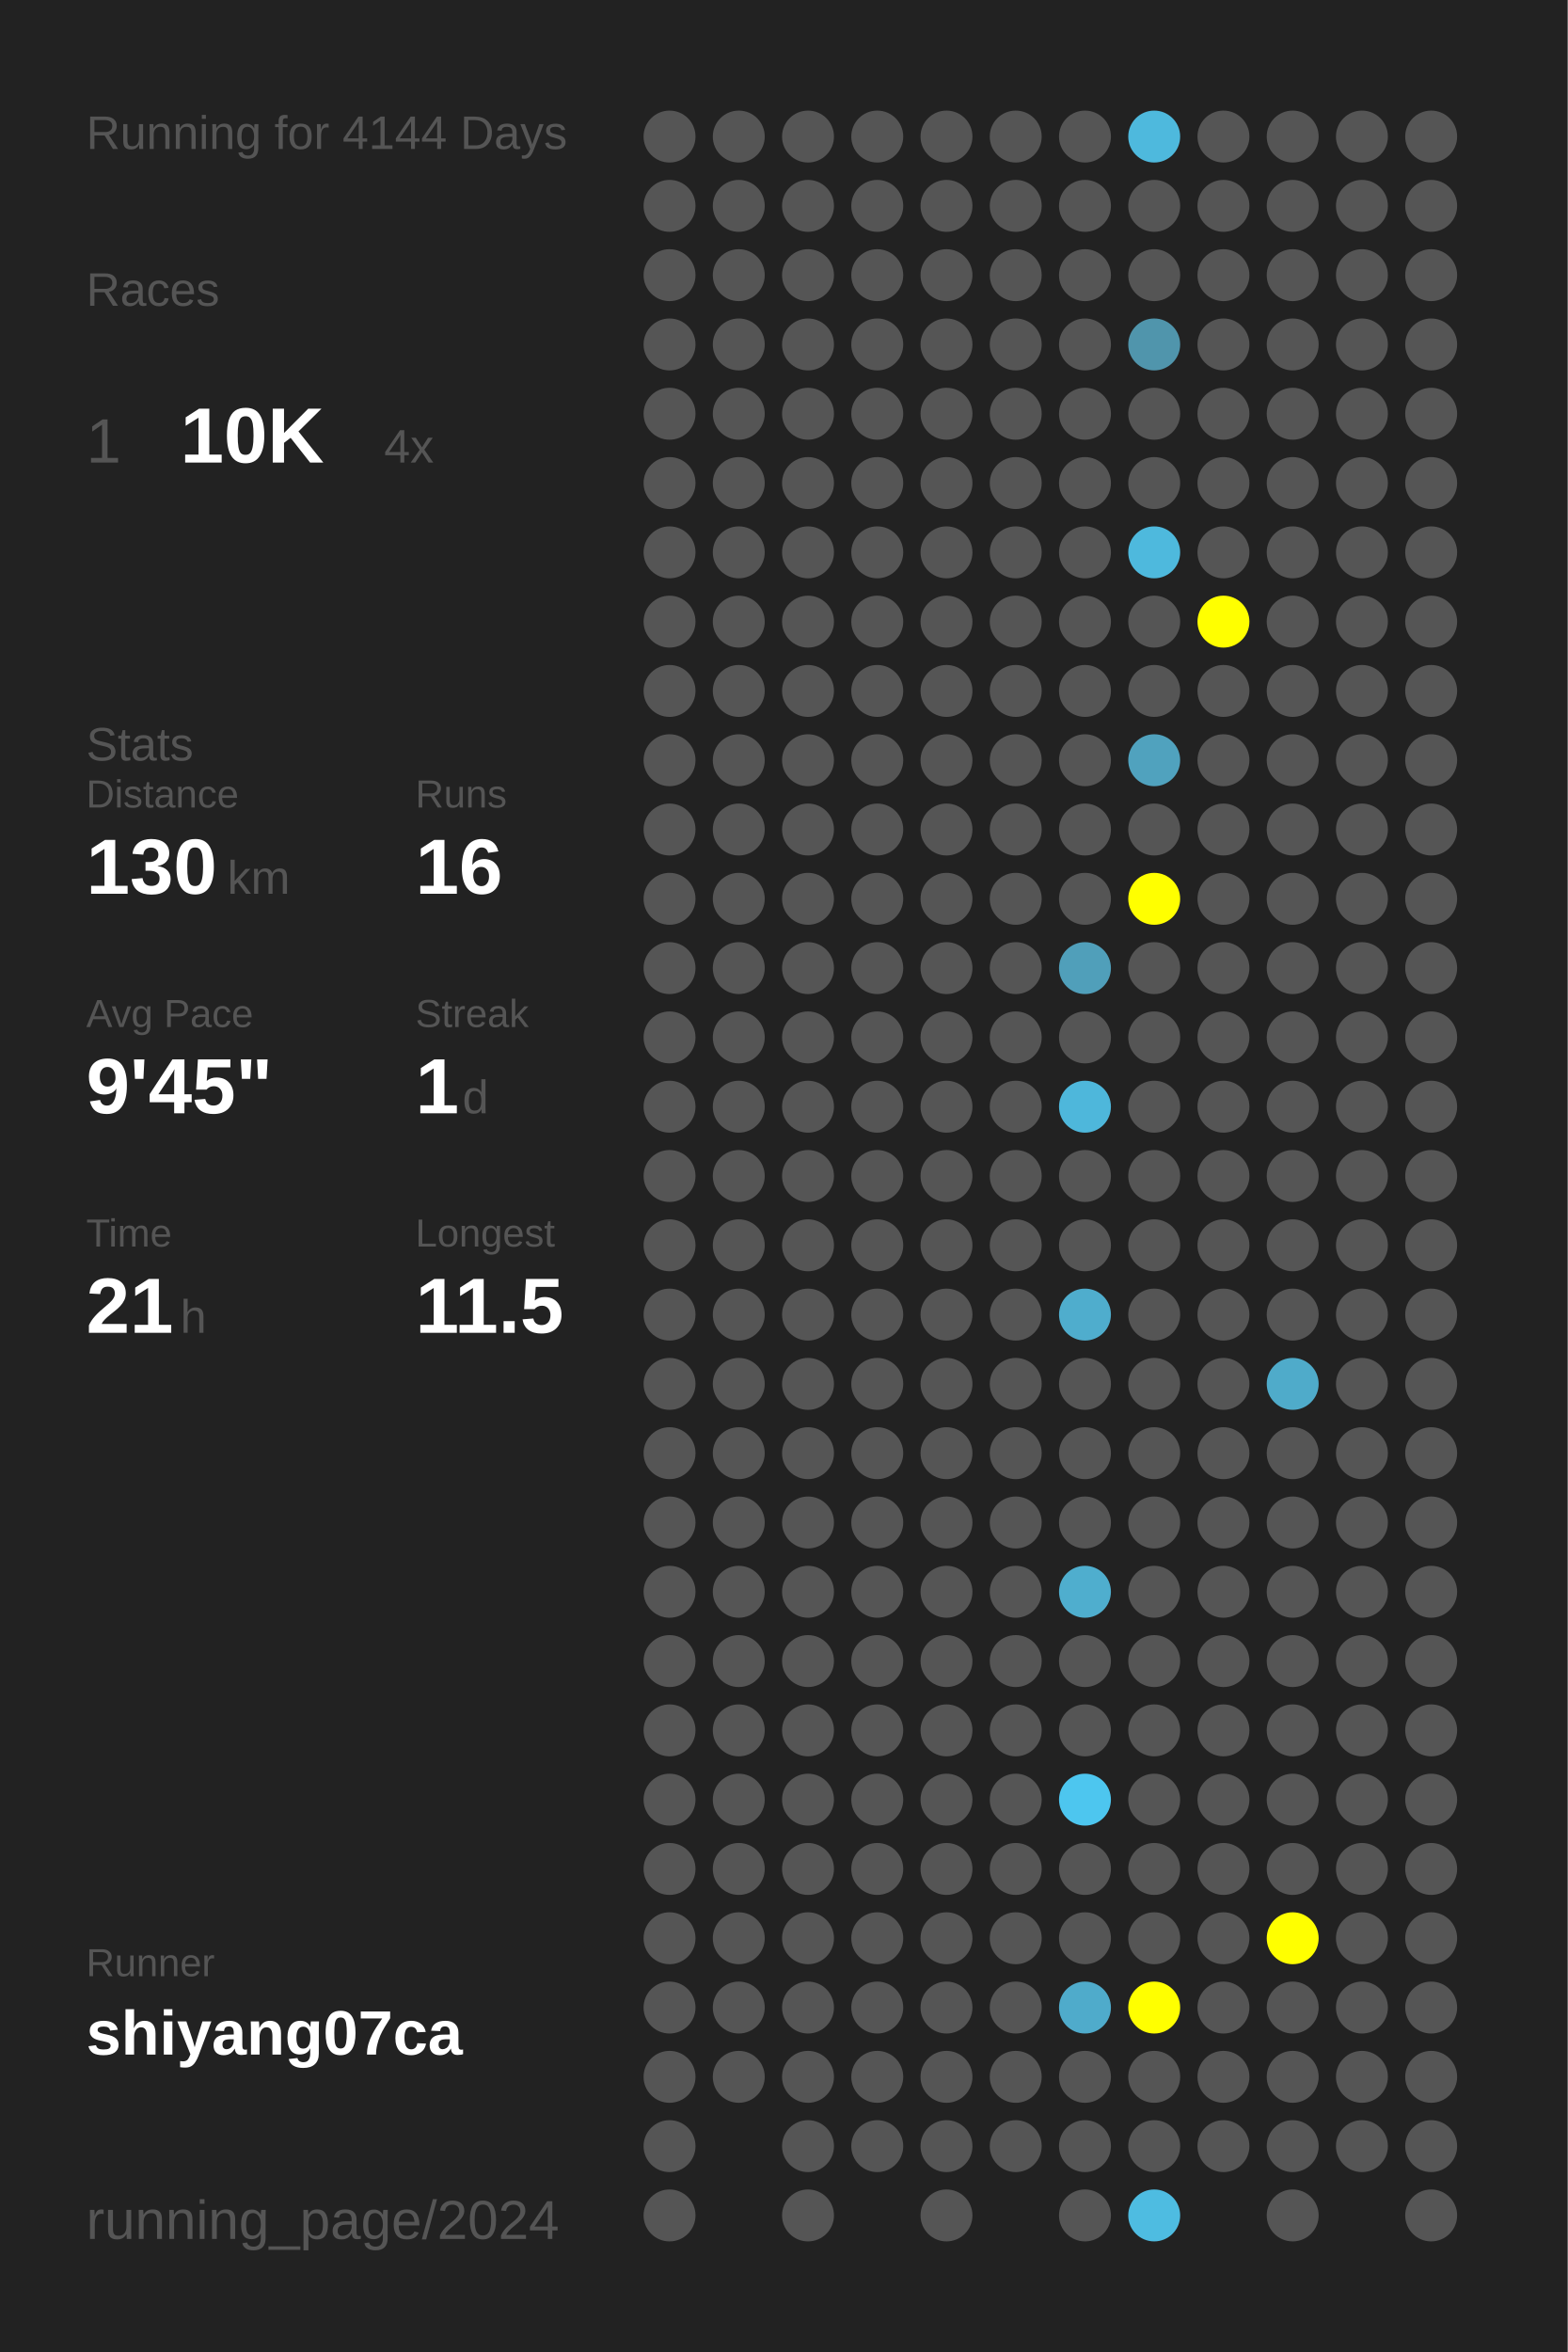
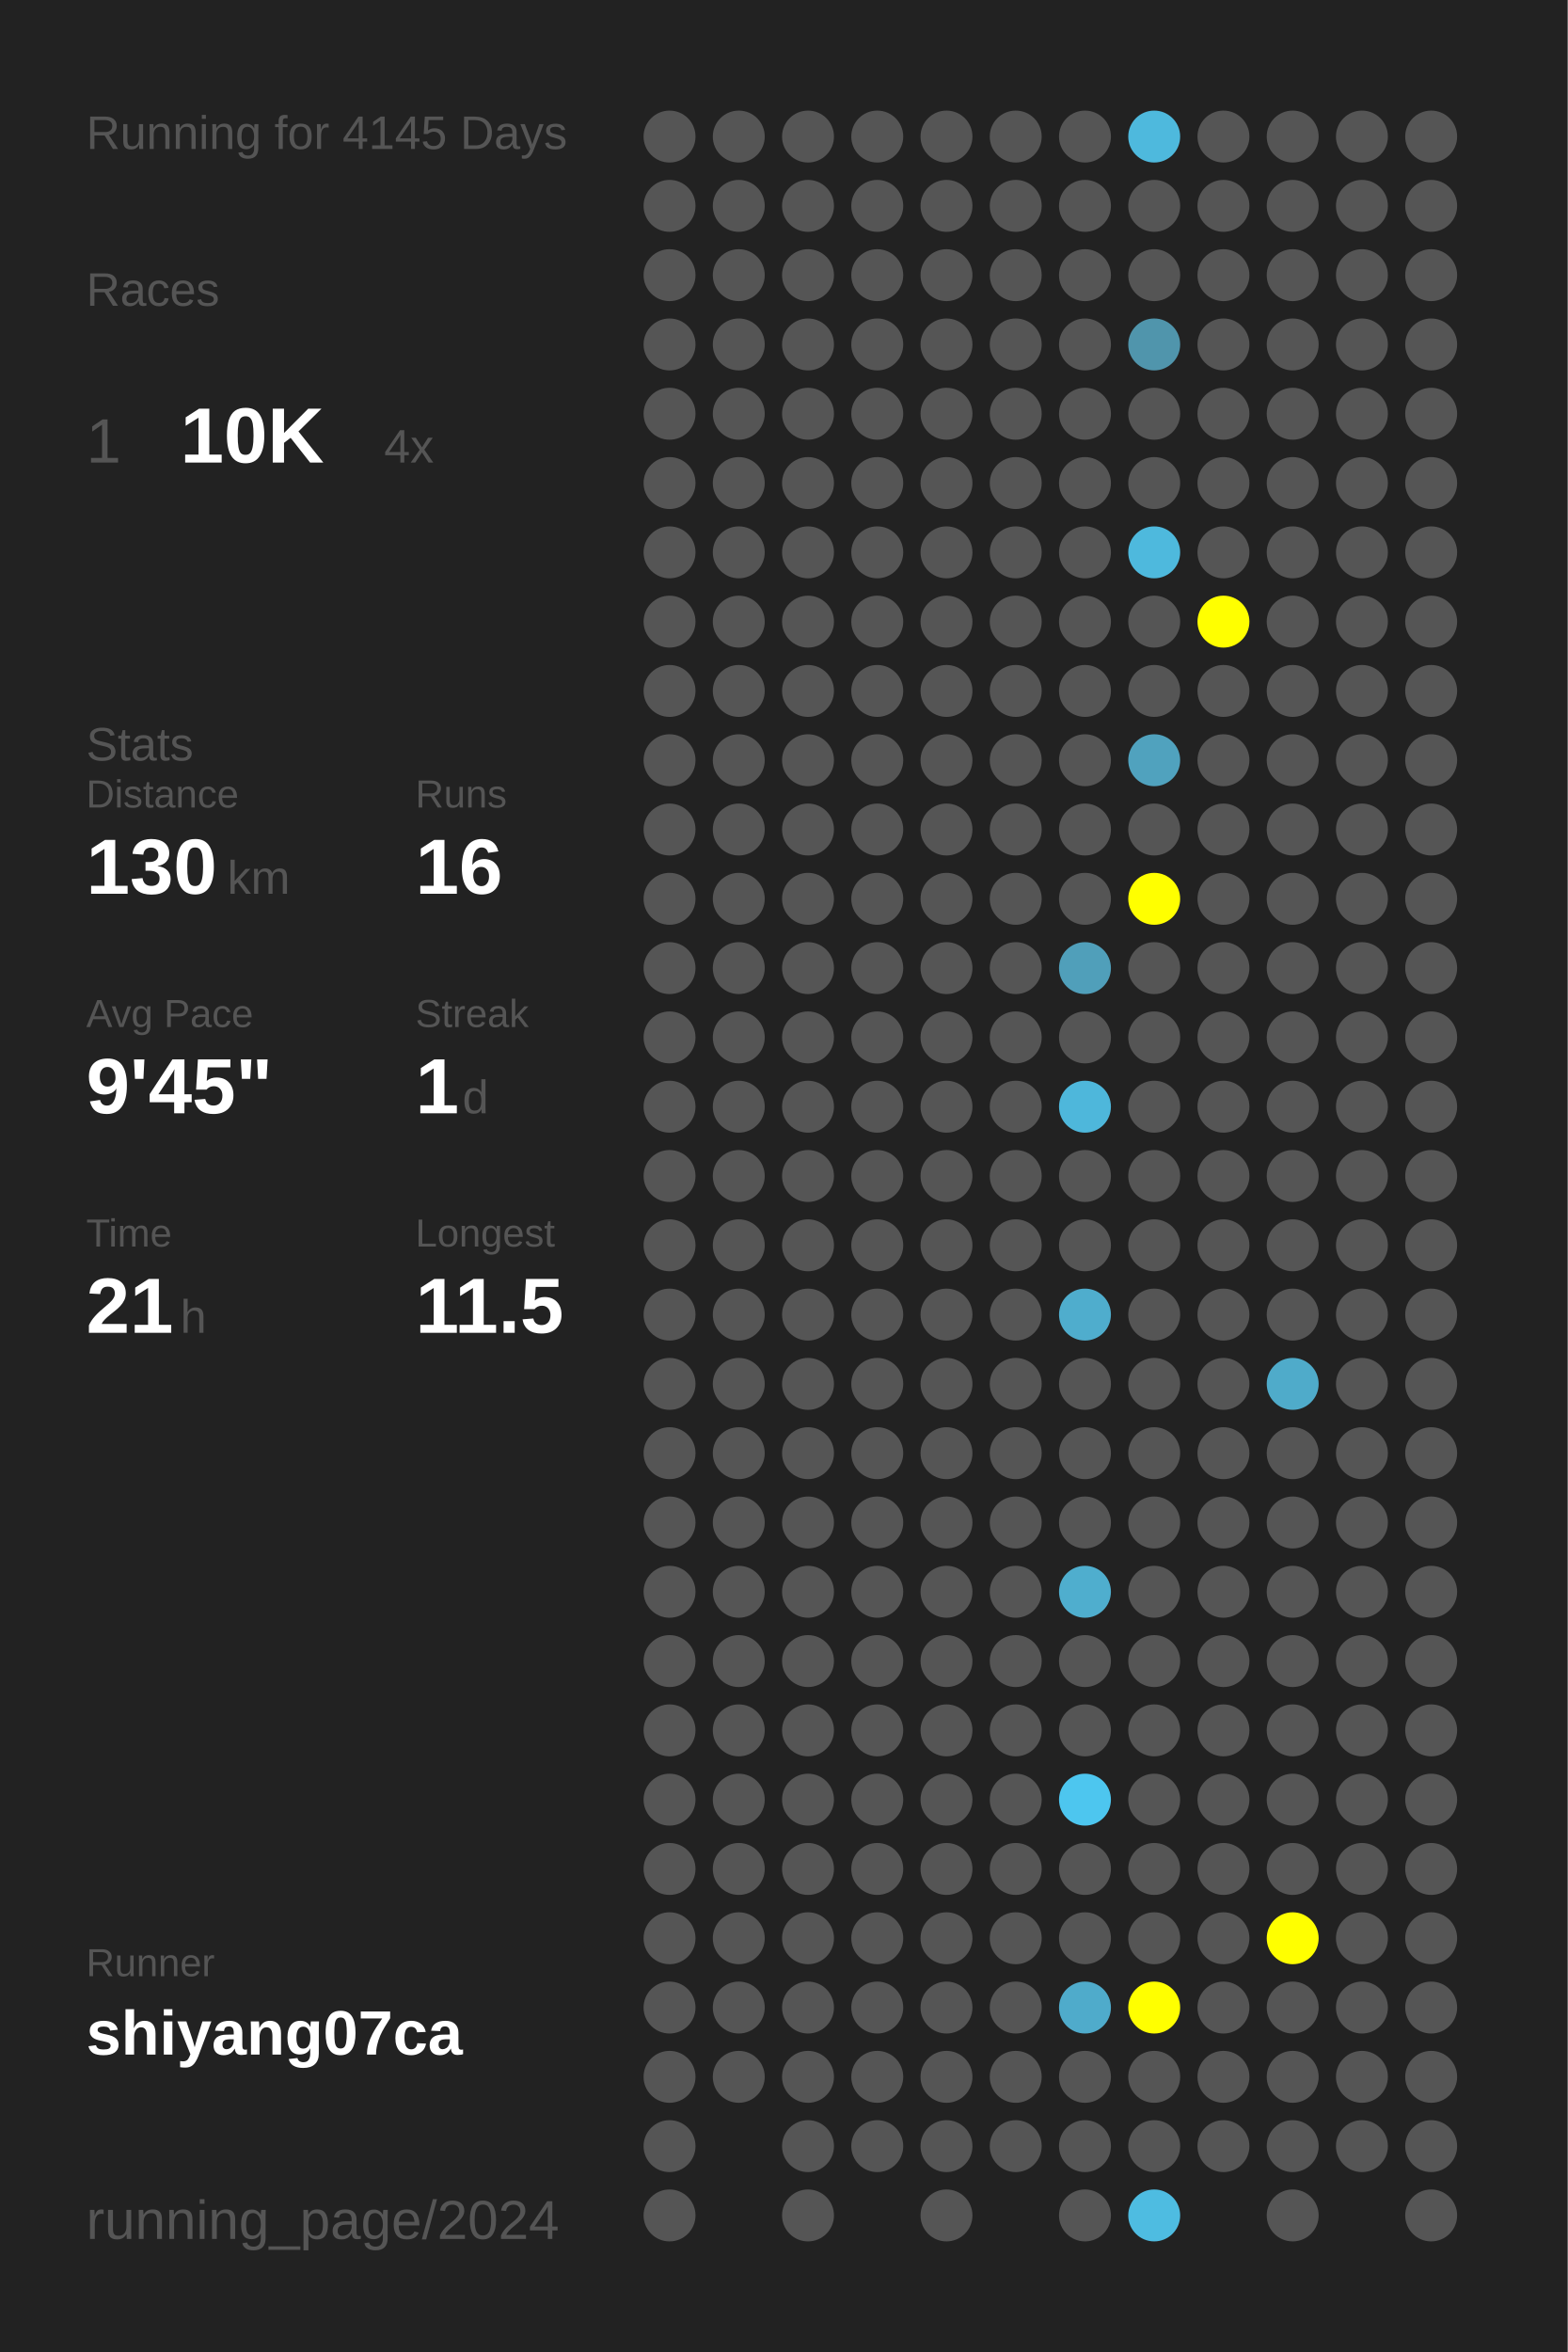
<svg xmlns="http://www.w3.org/2000/svg" baseProfile="full" height="300mm" version="1.1" viewBox="0,0,200,300" width="200mm">
  <defs />
  <rect fill="#222222" height="300" width="200" x="0" y="0" />
-   <text fill="#555555" style="font-size:6px; font-family:Arial;" x="11" y="19">Running for 4144 Days</text>
+   <text fill="#555555" style="font-size:6px; font-family:Arial;" x="11" y="19">Running for 4145 Days</text>
  <text fill="#555555" style="font-size:6px; font-family:Arial;" x="11" y="39">Races</text>
  <text fill="#555555" style="font-size:8px; font-family:Arial;" x="11" y="59">1</text>
  <text fill="#FFFFFF" style="font-size:10px; font-family:Arial; font-weight:bold;" x="23" y="59">10K</text>
  <text fill="#555555" style="font-size:6px; font-family:Arial;" x="49" y="59">4x</text>
  <text fill="#555555" style="font-size:6px; font-family:Arial;" x="11" y="97">Stats</text>
  <text fill="#555555" style="font-size:5px; font-family:Arial;" x="11" y="103">Distance</text>
  <text fill="#FFFFFF" style="font-size:10px; font-family:Arial; font-weight:bold;" x="11" y="114">130</text>
  <text fill="#555555" style="font-size:6px; font-family:Arial;" x="29" y="114">km</text>
  <text fill="#555555" style="font-size:5px; font-family:Arial;" x="53" y="103">Runs</text>
  <text fill="#FFFFFF" style="font-size:10px; font-family:Arial; font-weight:bold;" x="53" y="114">16</text>
  <text fill="#555555" style="font-size:5px; font-family:Arial;" x="11" y="131">Avg Pace</text>
  <text fill="#FFFFFF" style="font-size:10px; font-family:Arial; font-weight:bold;" x="11" y="142">9'45"</text>
  <text fill="#555555" style="font-size:5px; font-family:Arial;" x="53" y="131">Streak</text>
  <text fill="#FFFFFF" style="font-size:10px; font-family:Arial; font-weight:bold;" x="53" y="142">1</text>
  <text fill="#555555" style="font-size:6px; font-family:Arial;" x="59" y="142">d</text>
  <text fill="#555555" style="font-size:5px; font-family:Arial;" x="11" y="159">Time</text>
  <text fill="#FFFFFF" style="font-size:10px; font-family:Arial; font-weight:bold;" x="11" y="170">21</text>
  <text fill="#555555" style="font-size:6px; font-family:Arial;" x="23" y="170">h</text>
  <text fill="#555555" style="font-size:5px; font-family:Arial;" x="53" y="159">Longest</text>
  <text fill="#FFFFFF" style="font-size:10px; font-family:Arial; font-weight:bold;" x="53" y="170">11.5</text>
  <text fill="#555555" style="font-size:5px; font-family:Arial;" x="11" y="252.065">Runner</text>
  <text fill="#FFFFFF" style="font-size:8px; font-family:Arial; font-weight:bold;" x="11" y="262.065">shiyang07ca</text>
  <text fill="#555555" style="font-size:7px; font-family:Arial;" x="11" y="285.581">running_page/2024</text>
  <circle cx="85.417" cy="17.419" fill="#555555" r="3.312" />
  <circle cx="85.417" cy="26.258" fill="#555555" r="3.312" />
  <circle cx="85.417" cy="35.097" fill="#555555" r="3.312" />
  <circle cx="85.417" cy="43.935" fill="#555555" r="3.312" />
  <circle cx="85.417" cy="52.774" fill="#555555" r="3.312" />
  <circle cx="85.417" cy="61.613" fill="#555555" r="3.312" />
  <circle cx="85.417" cy="70.452" fill="#555555" r="3.312" />
  <circle cx="85.417" cy="79.29" fill="#555555" r="3.312" />
  <circle cx="85.417" cy="88.129" fill="#555555" r="3.312" />
  <circle cx="85.417" cy="96.968" fill="#555555" r="3.312" />
  <circle cx="85.417" cy="105.806" fill="#555555" r="3.312" />
  <circle cx="85.417" cy="114.645" fill="#555555" r="3.312" />
  <circle cx="85.417" cy="123.484" fill="#555555" r="3.312" />
  <circle cx="85.417" cy="132.323" fill="#555555" r="3.312" />
  <circle cx="85.417" cy="141.161" fill="#555555" r="3.312" />
  <circle cx="85.417" cy="150" fill="#555555" r="3.312" />
  <circle cx="85.417" cy="158.839" fill="#555555" r="3.312" />
  <circle cx="85.417" cy="167.677" fill="#555555" r="3.312" />
  <circle cx="85.417" cy="176.516" fill="#555555" r="3.312" />
  <circle cx="85.417" cy="185.355" fill="#555555" r="3.312" />
  <circle cx="85.417" cy="194.194" fill="#555555" r="3.312" />
  <circle cx="85.417" cy="203.032" fill="#555555" r="3.312" />
  <circle cx="85.417" cy="211.871" fill="#555555" r="3.312" />
  <circle cx="85.417" cy="220.71" fill="#555555" r="3.312" />
  <circle cx="85.417" cy="229.548" fill="#555555" r="3.312" />
  <circle cx="85.417" cy="238.387" fill="#555555" r="3.312" />
  <circle cx="85.417" cy="247.226" fill="#555555" r="3.312" />
  <circle cx="85.417" cy="256.065" fill="#555555" r="3.312" />
  <circle cx="85.417" cy="264.903" fill="#555555" r="3.312" />
  <circle cx="85.417" cy="273.742" fill="#555555" r="3.312" />
  <circle cx="85.417" cy="282.581" fill="#555555" r="3.312" />
  <circle cx="94.25" cy="17.419" fill="#555555" r="3.312" />
  <circle cx="94.25" cy="26.258" fill="#555555" r="3.312" />
  <circle cx="94.25" cy="35.097" fill="#555555" r="3.312" />
  <circle cx="94.25" cy="43.935" fill="#555555" r="3.312" />
  <circle cx="94.25" cy="52.774" fill="#555555" r="3.312" />
  <circle cx="94.25" cy="61.613" fill="#555555" r="3.312" />
  <circle cx="94.25" cy="70.452" fill="#555555" r="3.312" />
  <circle cx="94.25" cy="79.29" fill="#555555" r="3.312" />
  <circle cx="94.25" cy="88.129" fill="#555555" r="3.312" />
  <circle cx="94.25" cy="96.968" fill="#555555" r="3.312" />
  <circle cx="94.25" cy="105.806" fill="#555555" r="3.312" />
  <circle cx="94.25" cy="114.645" fill="#555555" r="3.312" />
  <circle cx="94.25" cy="123.484" fill="#555555" r="3.312" />
  <circle cx="94.25" cy="132.323" fill="#555555" r="3.312" />
  <circle cx="94.25" cy="141.161" fill="#555555" r="3.312" />
  <circle cx="94.25" cy="150" fill="#555555" r="3.312" />
  <circle cx="94.25" cy="158.839" fill="#555555" r="3.312" />
  <circle cx="94.25" cy="167.677" fill="#555555" r="3.312" />
  <circle cx="94.25" cy="176.516" fill="#555555" r="3.312" />
  <circle cx="94.25" cy="185.355" fill="#555555" r="3.312" />
  <circle cx="94.25" cy="194.194" fill="#555555" r="3.312" />
  <circle cx="94.25" cy="203.032" fill="#555555" r="3.312" />
  <circle cx="94.25" cy="211.871" fill="#555555" r="3.312" />
  <circle cx="94.25" cy="220.71" fill="#555555" r="3.312" />
  <circle cx="94.25" cy="229.548" fill="#555555" r="3.312" />
  <circle cx="94.25" cy="238.387" fill="#555555" r="3.312" />
  <circle cx="94.25" cy="247.226" fill="#555555" r="3.312" />
  <circle cx="94.25" cy="256.065" fill="#555555" r="3.312" />
  <circle cx="94.25" cy="264.903" fill="#555555" r="3.312" />
  <circle cx="103.083" cy="17.419" fill="#555555" r="3.312" />
  <circle cx="103.083" cy="26.258" fill="#555555" r="3.312" />
  <circle cx="103.083" cy="35.097" fill="#555555" r="3.312" />
  <circle cx="103.083" cy="43.935" fill="#555555" r="3.312" />
  <circle cx="103.083" cy="52.774" fill="#555555" r="3.312" />
  <circle cx="103.083" cy="61.613" fill="#555555" r="3.312" />
  <circle cx="103.083" cy="70.452" fill="#555555" r="3.312" />
  <circle cx="103.083" cy="79.29" fill="#555555" r="3.312" />
  <circle cx="103.083" cy="88.129" fill="#555555" r="3.312" />
  <circle cx="103.083" cy="96.968" fill="#555555" r="3.312" />
  <circle cx="103.083" cy="105.806" fill="#555555" r="3.312" />
  <circle cx="103.083" cy="114.645" fill="#555555" r="3.312" />
  <circle cx="103.083" cy="123.484" fill="#555555" r="3.312" />
  <circle cx="103.083" cy="132.323" fill="#555555" r="3.312" />
  <circle cx="103.083" cy="141.161" fill="#555555" r="3.312" />
  <circle cx="103.083" cy="150" fill="#555555" r="3.312" />
  <circle cx="103.083" cy="158.839" fill="#555555" r="3.312" />
  <circle cx="103.083" cy="167.677" fill="#555555" r="3.312" />
  <circle cx="103.083" cy="176.516" fill="#555555" r="3.312" />
  <circle cx="103.083" cy="185.355" fill="#555555" r="3.312" />
  <circle cx="103.083" cy="194.194" fill="#555555" r="3.312" />
  <circle cx="103.083" cy="203.032" fill="#555555" r="3.312" />
  <circle cx="103.083" cy="211.871" fill="#555555" r="3.312" />
  <circle cx="103.083" cy="220.71" fill="#555555" r="3.312" />
  <circle cx="103.083" cy="229.548" fill="#555555" r="3.312" />
  <circle cx="103.083" cy="238.387" fill="#555555" r="3.312" />
  <circle cx="103.083" cy="247.226" fill="#555555" r="3.312" />
  <circle cx="103.083" cy="256.065" fill="#555555" r="3.312" />
  <circle cx="103.083" cy="264.903" fill="#555555" r="3.312" />
  <circle cx="103.083" cy="273.742" fill="#555555" r="3.312" />
  <circle cx="103.083" cy="282.581" fill="#555555" r="3.312" />
  <circle cx="111.917" cy="17.419" fill="#555555" r="3.312" />
  <circle cx="111.917" cy="26.258" fill="#555555" r="3.312" />
  <circle cx="111.917" cy="35.097" fill="#555555" r="3.312" />
  <circle cx="111.917" cy="43.935" fill="#555555" r="3.312" />
  <circle cx="111.917" cy="52.774" fill="#555555" r="3.312" />
  <circle cx="111.917" cy="61.613" fill="#555555" r="3.312" />
  <circle cx="111.917" cy="70.452" fill="#555555" r="3.312" />
  <circle cx="111.917" cy="79.29" fill="#555555" r="3.312" />
  <circle cx="111.917" cy="88.129" fill="#555555" r="3.312" />
  <circle cx="111.917" cy="96.968" fill="#555555" r="3.312" />
  <circle cx="111.917" cy="105.806" fill="#555555" r="3.312" />
  <circle cx="111.917" cy="114.645" fill="#555555" r="3.312" />
  <circle cx="111.917" cy="123.484" fill="#555555" r="3.312" />
  <circle cx="111.917" cy="132.323" fill="#555555" r="3.312" />
  <circle cx="111.917" cy="141.161" fill="#555555" r="3.312" />
  <circle cx="111.917" cy="150" fill="#555555" r="3.312" />
  <circle cx="111.917" cy="158.839" fill="#555555" r="3.312" />
  <circle cx="111.917" cy="167.677" fill="#555555" r="3.312" />
  <circle cx="111.917" cy="176.516" fill="#555555" r="3.312" />
  <circle cx="111.917" cy="185.355" fill="#555555" r="3.312" />
  <circle cx="111.917" cy="194.194" fill="#555555" r="3.312" />
  <circle cx="111.917" cy="203.032" fill="#555555" r="3.312" />
  <circle cx="111.917" cy="211.871" fill="#555555" r="3.312" />
  <circle cx="111.917" cy="220.71" fill="#555555" r="3.312" />
  <circle cx="111.917" cy="229.548" fill="#555555" r="3.312" />
  <circle cx="111.917" cy="238.387" fill="#555555" r="3.312" />
  <circle cx="111.917" cy="247.226" fill="#555555" r="3.312" />
  <circle cx="111.917" cy="256.065" fill="#555555" r="3.312" />
  <circle cx="111.917" cy="264.903" fill="#555555" r="3.312" />
  <circle cx="111.917" cy="273.742" fill="#555555" r="3.312" />
  <circle cx="120.75" cy="17.419" fill="#555555" r="3.312" />
  <circle cx="120.75" cy="26.258" fill="#555555" r="3.312" />
  <circle cx="120.75" cy="35.097" fill="#555555" r="3.312" />
  <circle cx="120.75" cy="43.935" fill="#555555" r="3.312" />
  <circle cx="120.75" cy="52.774" fill="#555555" r="3.312" />
  <circle cx="120.75" cy="61.613" fill="#555555" r="3.312" />
  <circle cx="120.75" cy="70.452" fill="#555555" r="3.312" />
  <circle cx="120.75" cy="79.29" fill="#555555" r="3.312" />
  <circle cx="120.75" cy="88.129" fill="#555555" r="3.312" />
  <circle cx="120.75" cy="96.968" fill="#555555" r="3.312" />
  <circle cx="120.75" cy="105.806" fill="#555555" r="3.312" />
  <circle cx="120.75" cy="114.645" fill="#555555" r="3.312" />
  <circle cx="120.75" cy="123.484" fill="#555555" r="3.312" />
  <circle cx="120.75" cy="132.323" fill="#555555" r="3.312" />
  <circle cx="120.75" cy="141.161" fill="#555555" r="3.312" />
  <circle cx="120.75" cy="150" fill="#555555" r="3.312" />
  <circle cx="120.75" cy="158.839" fill="#555555" r="3.312" />
  <circle cx="120.75" cy="167.677" fill="#555555" r="3.312" />
  <circle cx="120.75" cy="176.516" fill="#555555" r="3.312" />
  <circle cx="120.75" cy="185.355" fill="#555555" r="3.312" />
  <circle cx="120.75" cy="194.194" fill="#555555" r="3.312" />
  <circle cx="120.75" cy="203.032" fill="#555555" r="3.312" />
  <circle cx="120.75" cy="211.871" fill="#555555" r="3.312" />
  <circle cx="120.75" cy="220.71" fill="#555555" r="3.312" />
  <circle cx="120.75" cy="229.548" fill="#555555" r="3.312" />
  <circle cx="120.75" cy="238.387" fill="#555555" r="3.312" />
  <circle cx="120.75" cy="247.226" fill="#555555" r="3.312" />
  <circle cx="120.75" cy="256.065" fill="#555555" r="3.312" />
  <circle cx="120.75" cy="264.903" fill="#555555" r="3.312" />
  <circle cx="120.75" cy="273.742" fill="#555555" r="3.312" />
  <circle cx="120.75" cy="282.581" fill="#555555" r="3.312" />
  <circle cx="129.583" cy="17.419" fill="#555555" r="3.312" />
  <circle cx="129.583" cy="26.258" fill="#555555" r="3.312" />
  <circle cx="129.583" cy="35.097" fill="#555555" r="3.312" />
  <circle cx="129.583" cy="43.935" fill="#555555" r="3.312" />
  <circle cx="129.583" cy="52.774" fill="#555555" r="3.312" />
  <circle cx="129.583" cy="61.613" fill="#555555" r="3.312" />
  <circle cx="129.583" cy="70.452" fill="#555555" r="3.312" />
  <circle cx="129.583" cy="79.29" fill="#555555" r="3.312" />
  <circle cx="129.583" cy="88.129" fill="#555555" r="3.312" />
  <circle cx="129.583" cy="96.968" fill="#555555" r="3.312" />
  <circle cx="129.583" cy="105.806" fill="#555555" r="3.312" />
  <circle cx="129.583" cy="114.645" fill="#555555" r="3.312" />
  <circle cx="129.583" cy="123.484" fill="#555555" r="3.312" />
  <circle cx="129.583" cy="132.323" fill="#555555" r="3.312" />
  <circle cx="129.583" cy="141.161" fill="#555555" r="3.312" />
  <circle cx="129.583" cy="150" fill="#555555" r="3.312" />
  <circle cx="129.583" cy="158.839" fill="#555555" r="3.312" />
  <circle cx="129.583" cy="167.677" fill="#555555" r="3.312" />
  <circle cx="129.583" cy="176.516" fill="#555555" r="3.312" />
  <circle cx="129.583" cy="185.355" fill="#555555" r="3.312" />
  <circle cx="129.583" cy="194.194" fill="#555555" r="3.312" />
  <circle cx="129.583" cy="203.032" fill="#555555" r="3.312" />
  <circle cx="129.583" cy="211.871" fill="#555555" r="3.312" />
  <circle cx="129.583" cy="220.71" fill="#555555" r="3.312" />
  <circle cx="129.583" cy="229.548" fill="#555555" r="3.312" />
  <circle cx="129.583" cy="238.387" fill="#555555" r="3.312" />
  <circle cx="129.583" cy="247.226" fill="#555555" r="3.312" />
  <circle cx="129.583" cy="256.065" fill="#555555" r="3.312" />
  <circle cx="129.583" cy="264.903" fill="#555555" r="3.312" />
  <circle cx="129.583" cy="273.742" fill="#555555" r="3.312" />
  <circle cx="138.417" cy="17.419" fill="#555555" r="3.312" />
  <circle cx="138.417" cy="26.258" fill="#555555" r="3.312" />
  <circle cx="138.417" cy="35.097" fill="#555555" r="3.312" />
  <circle cx="138.417" cy="43.935" fill="#555555" r="3.312" />
  <circle cx="138.417" cy="52.774" fill="#555555" r="3.312" />
  <circle cx="138.417" cy="61.613" fill="#555555" r="3.312" />
  <circle cx="138.417" cy="70.452" fill="#555555" r="3.312" />
  <circle cx="138.417" cy="79.29" fill="#555555" r="3.312" />
  <circle cx="138.417" cy="88.129" fill="#555555" r="3.312" />
  <circle cx="138.417" cy="96.968" fill="#555555" r="3.312" />
  <circle cx="138.417" cy="105.806" fill="#555555" r="3.312" />
  <circle cx="138.417" cy="114.645" fill="#555555" r="3.312" />
  <circle cx="138.417" cy="123.484" fill="#509fba" r="3.312" />
  <circle cx="138.417" cy="132.323" fill="#555555" r="3.312" />
  <circle cx="138.417" cy="141.161" fill="#4eb7db" r="3.312" />
  <circle cx="138.417" cy="150" fill="#555555" r="3.312" />
  <circle cx="138.417" cy="158.839" fill="#555555" r="3.312" />
  <circle cx="138.417" cy="167.677" fill="#4fadcd" r="3.312" />
  <circle cx="138.417" cy="176.516" fill="#555555" r="3.312" />
  <circle cx="138.417" cy="185.355" fill="#555555" r="3.312" />
  <circle cx="138.417" cy="194.194" fill="#555555" r="3.312" />
  <circle cx="138.417" cy="203.032" fill="#4faece" r="3.312" />
  <circle cx="138.417" cy="211.871" fill="#555555" r="3.312" />
  <circle cx="138.417" cy="220.71" fill="#555555" r="3.312" />
  <circle cx="138.417" cy="229.548" fill="#4dc6ef" r="3.312" />
  <circle cx="138.417" cy="238.387" fill="#555555" r="3.312" />
  <circle cx="138.417" cy="247.226" fill="#555555" r="3.312" />
  <circle cx="138.417" cy="256.065" fill="#4fabcb" r="3.312" />
  <circle cx="138.417" cy="264.903" fill="#555555" r="3.312" />
  <circle cx="138.417" cy="273.742" fill="#555555" r="3.312" />
  <circle cx="138.417" cy="282.581" fill="#555555" r="3.312" />
  <circle cx="147.25" cy="17.419" fill="#4eb9dd" r="3.312" />
  <circle cx="147.25" cy="26.258" fill="#555555" r="3.312" />
  <circle cx="147.25" cy="35.097" fill="#555555" r="3.312" />
  <circle cx="147.25" cy="43.935" fill="#5095ac" r="3.312" />
  <circle cx="147.25" cy="52.774" fill="#555555" r="3.312" />
  <circle cx="147.25" cy="61.613" fill="#555555" r="3.312" />
  <circle cx="147.25" cy="70.452" fill="#4eb9dd" r="3.312" />
  <circle cx="147.25" cy="79.29" fill="#555555" r="3.312" />
  <circle cx="147.25" cy="88.129" fill="#555555" r="3.312" />
  <circle cx="147.25" cy="96.968" fill="#50a2be" r="3.312" />
  <circle cx="147.25" cy="105.806" fill="#555555" r="3.312" />
  <circle cx="147.25" cy="114.645" fill="#FFFF00" r="3.312" />
  <circle cx="147.25" cy="123.484" fill="#555555" r="3.312" />
  <circle cx="147.25" cy="132.323" fill="#555555" r="3.312" />
  <circle cx="147.25" cy="141.161" fill="#555555" r="3.312" />
  <circle cx="147.25" cy="150" fill="#555555" r="3.312" />
  <circle cx="147.25" cy="158.839" fill="#555555" r="3.312" />
  <circle cx="147.25" cy="167.677" fill="#555555" r="3.312" />
  <circle cx="147.25" cy="176.516" fill="#555555" r="3.312" />
  <circle cx="147.25" cy="185.355" fill="#555555" r="3.312" />
  <circle cx="147.25" cy="194.194" fill="#555555" r="3.312" />
  <circle cx="147.25" cy="203.032" fill="#555555" r="3.312" />
  <circle cx="147.25" cy="211.871" fill="#555555" r="3.312" />
  <circle cx="147.25" cy="220.71" fill="#555555" r="3.312" />
  <circle cx="147.25" cy="229.548" fill="#555555" r="3.312" />
  <circle cx="147.25" cy="238.387" fill="#555555" r="3.312" />
  <circle cx="147.25" cy="247.226" fill="#555555" r="3.312" />
  <circle cx="147.25" cy="256.065" fill="#FFFF00" r="3.312" />
  <circle cx="147.25" cy="264.903" fill="#555555" r="3.312" />
  <circle cx="147.25" cy="273.742" fill="#555555" r="3.312" />
  <circle cx="147.25" cy="282.581" fill="#4ebce1" r="3.312" />
  <circle cx="156.083" cy="17.419" fill="#555555" r="3.312" />
  <circle cx="156.083" cy="26.258" fill="#555555" r="3.312" />
  <circle cx="156.083" cy="35.097" fill="#555555" r="3.312" />
  <circle cx="156.083" cy="43.935" fill="#555555" r="3.312" />
  <circle cx="156.083" cy="52.774" fill="#555555" r="3.312" />
  <circle cx="156.083" cy="61.613" fill="#555555" r="3.312" />
  <circle cx="156.083" cy="70.452" fill="#555555" r="3.312" />
  <circle cx="156.083" cy="79.29" fill="#FFFF00" r="3.312" />
  <circle cx="156.083" cy="88.129" fill="#555555" r="3.312" />
  <circle cx="156.083" cy="96.968" fill="#555555" r="3.312" />
  <circle cx="156.083" cy="105.806" fill="#555555" r="3.312" />
  <circle cx="156.083" cy="114.645" fill="#555555" r="3.312" />
  <circle cx="156.083" cy="123.484" fill="#555555" r="3.312" />
  <circle cx="156.083" cy="132.323" fill="#555555" r="3.312" />
  <circle cx="156.083" cy="141.161" fill="#555555" r="3.312" />
  <circle cx="156.083" cy="150" fill="#555555" r="3.312" />
  <circle cx="156.083" cy="158.839" fill="#555555" r="3.312" />
  <circle cx="156.083" cy="167.677" fill="#555555" r="3.312" />
  <circle cx="156.083" cy="176.516" fill="#555555" r="3.312" />
  <circle cx="156.083" cy="185.355" fill="#555555" r="3.312" />
  <circle cx="156.083" cy="194.194" fill="#555555" r="3.312" />
  <circle cx="156.083" cy="203.032" fill="#555555" r="3.312" />
  <circle cx="156.083" cy="211.871" fill="#555555" r="3.312" />
  <circle cx="156.083" cy="220.71" fill="#555555" r="3.312" />
  <circle cx="156.083" cy="229.548" fill="#555555" r="3.312" />
  <circle cx="156.083" cy="238.387" fill="#555555" r="3.312" />
  <circle cx="156.083" cy="247.226" fill="#555555" r="3.312" />
  <circle cx="156.083" cy="256.065" fill="#555555" r="3.312" />
  <circle cx="156.083" cy="264.903" fill="#555555" r="3.312" />
  <circle cx="156.083" cy="273.742" fill="#555555" r="3.312" />
  <circle cx="164.917" cy="17.419" fill="#555555" r="3.312" />
  <circle cx="164.917" cy="26.258" fill="#555555" r="3.312" />
  <circle cx="164.917" cy="35.097" fill="#555555" r="3.312" />
  <circle cx="164.917" cy="43.935" fill="#555555" r="3.312" />
  <circle cx="164.917" cy="52.774" fill="#555555" r="3.312" />
  <circle cx="164.917" cy="61.613" fill="#555555" r="3.312" />
  <circle cx="164.917" cy="70.452" fill="#555555" r="3.312" />
  <circle cx="164.917" cy="79.29" fill="#555555" r="3.312" />
  <circle cx="164.917" cy="88.129" fill="#555555" r="3.312" />
  <circle cx="164.917" cy="96.968" fill="#555555" r="3.312" />
  <circle cx="164.917" cy="105.806" fill="#555555" r="3.312" />
  <circle cx="164.917" cy="114.645" fill="#555555" r="3.312" />
  <circle cx="164.917" cy="123.484" fill="#555555" r="3.312" />
  <circle cx="164.917" cy="132.323" fill="#555555" r="3.312" />
  <circle cx="164.917" cy="141.161" fill="#555555" r="3.312" />
  <circle cx="164.917" cy="150" fill="#555555" r="3.312" />
  <circle cx="164.917" cy="158.839" fill="#555555" r="3.312" />
  <circle cx="164.917" cy="167.677" fill="#555555" r="3.312" />
  <circle cx="164.917" cy="176.516" fill="#4fabca" r="3.312" />
  <circle cx="164.917" cy="185.355" fill="#555555" r="3.312" />
  <circle cx="164.917" cy="194.194" fill="#555555" r="3.312" />
  <circle cx="164.917" cy="203.032" fill="#555555" r="3.312" />
  <circle cx="164.917" cy="211.871" fill="#555555" r="3.312" />
  <circle cx="164.917" cy="220.71" fill="#555555" r="3.312" />
  <circle cx="164.917" cy="229.548" fill="#555555" r="3.312" />
  <circle cx="164.917" cy="238.387" fill="#555555" r="3.312" />
  <circle cx="164.917" cy="247.226" fill="#FFFF00" r="3.312" />
  <circle cx="164.917" cy="256.065" fill="#555555" r="3.312" />
  <circle cx="164.917" cy="264.903" fill="#555555" r="3.312" />
  <circle cx="164.917" cy="273.742" fill="#555555" r="3.312" />
  <circle cx="164.917" cy="282.581" fill="#555555" r="3.312" />
  <circle cx="173.75" cy="17.419" fill="#555555" r="3.312" />
  <circle cx="173.75" cy="26.258" fill="#555555" r="3.312" />
  <circle cx="173.75" cy="35.097" fill="#555555" r="3.312" />
  <circle cx="173.75" cy="43.935" fill="#555555" r="3.312" />
  <circle cx="173.75" cy="52.774" fill="#555555" r="3.312" />
  <circle cx="173.75" cy="61.613" fill="#555555" r="3.312" />
  <circle cx="173.75" cy="70.452" fill="#555555" r="3.312" />
  <circle cx="173.75" cy="79.29" fill="#555555" r="3.312" />
  <circle cx="173.75" cy="88.129" fill="#555555" r="3.312" />
  <circle cx="173.75" cy="96.968" fill="#555555" r="3.312" />
  <circle cx="173.75" cy="105.806" fill="#555555" r="3.312" />
  <circle cx="173.75" cy="114.645" fill="#555555" r="3.312" />
  <circle cx="173.75" cy="123.484" fill="#555555" r="3.312" />
  <circle cx="173.75" cy="132.323" fill="#555555" r="3.312" />
  <circle cx="173.75" cy="141.161" fill="#555555" r="3.312" />
  <circle cx="173.75" cy="150" fill="#555555" r="3.312" />
  <circle cx="173.75" cy="158.839" fill="#555555" r="3.312" />
  <circle cx="173.75" cy="167.677" fill="#555555" r="3.312" />
  <circle cx="173.75" cy="176.516" fill="#555555" r="3.312" />
  <circle cx="173.75" cy="185.355" fill="#555555" r="3.312" />
  <circle cx="173.75" cy="194.194" fill="#555555" r="3.312" />
  <circle cx="173.75" cy="203.032" fill="#555555" r="3.312" />
  <circle cx="173.75" cy="211.871" fill="#555555" r="3.312" />
  <circle cx="173.75" cy="220.71" fill="#555555" r="3.312" />
  <circle cx="173.75" cy="229.548" fill="#555555" r="3.312" />
  <circle cx="173.75" cy="238.387" fill="#555555" r="3.312" />
  <circle cx="173.75" cy="247.226" fill="#555555" r="3.312" />
  <circle cx="173.75" cy="256.065" fill="#555555" r="3.312" />
  <circle cx="173.75" cy="264.903" fill="#555555" r="3.312" />
  <circle cx="173.75" cy="273.742" fill="#555555" r="3.312" />
  <circle cx="182.583" cy="17.419" fill="#555555" r="3.312" />
  <circle cx="182.583" cy="26.258" fill="#555555" r="3.312" />
  <circle cx="182.583" cy="35.097" fill="#555555" r="3.312" />
  <circle cx="182.583" cy="43.935" fill="#555555" r="3.312" />
  <circle cx="182.583" cy="52.774" fill="#555555" r="3.312" />
  <circle cx="182.583" cy="61.613" fill="#555555" r="3.312" />
  <circle cx="182.583" cy="70.452" fill="#555555" r="3.312" />
  <circle cx="182.583" cy="79.29" fill="#555555" r="3.312" />
  <circle cx="182.583" cy="88.129" fill="#555555" r="3.312" />
  <circle cx="182.583" cy="96.968" fill="#555555" r="3.312" />
  <circle cx="182.583" cy="105.806" fill="#555555" r="3.312" />
  <circle cx="182.583" cy="114.645" fill="#555555" r="3.312" />
  <circle cx="182.583" cy="123.484" fill="#555555" r="3.312" />
  <circle cx="182.583" cy="132.323" fill="#555555" r="3.312" />
  <circle cx="182.583" cy="141.161" fill="#555555" r="3.312" />
  <circle cx="182.583" cy="150" fill="#555555" r="3.312" />
  <circle cx="182.583" cy="158.839" fill="#555555" r="3.312" />
  <circle cx="182.583" cy="167.677" fill="#555555" r="3.312" />
  <circle cx="182.583" cy="176.516" fill="#555555" r="3.312" />
  <circle cx="182.583" cy="185.355" fill="#555555" r="3.312" />
  <circle cx="182.583" cy="194.194" fill="#555555" r="3.312" />
  <circle cx="182.583" cy="203.032" fill="#555555" r="3.312" />
  <circle cx="182.583" cy="211.871" fill="#555555" r="3.312" />
  <circle cx="182.583" cy="220.71" fill="#555555" r="3.312" />
  <circle cx="182.583" cy="229.548" fill="#555555" r="3.312" />
  <circle cx="182.583" cy="238.387" fill="#555555" r="3.312" />
  <circle cx="182.583" cy="247.226" fill="#555555" r="3.312" />
  <circle cx="182.583" cy="256.065" fill="#555555" r="3.312" />
  <circle cx="182.583" cy="264.903" fill="#555555" r="3.312" />
  <circle cx="182.583" cy="273.742" fill="#555555" r="3.312" />
  <circle cx="182.583" cy="282.581" fill="#555555" r="3.312" />
</svg>
